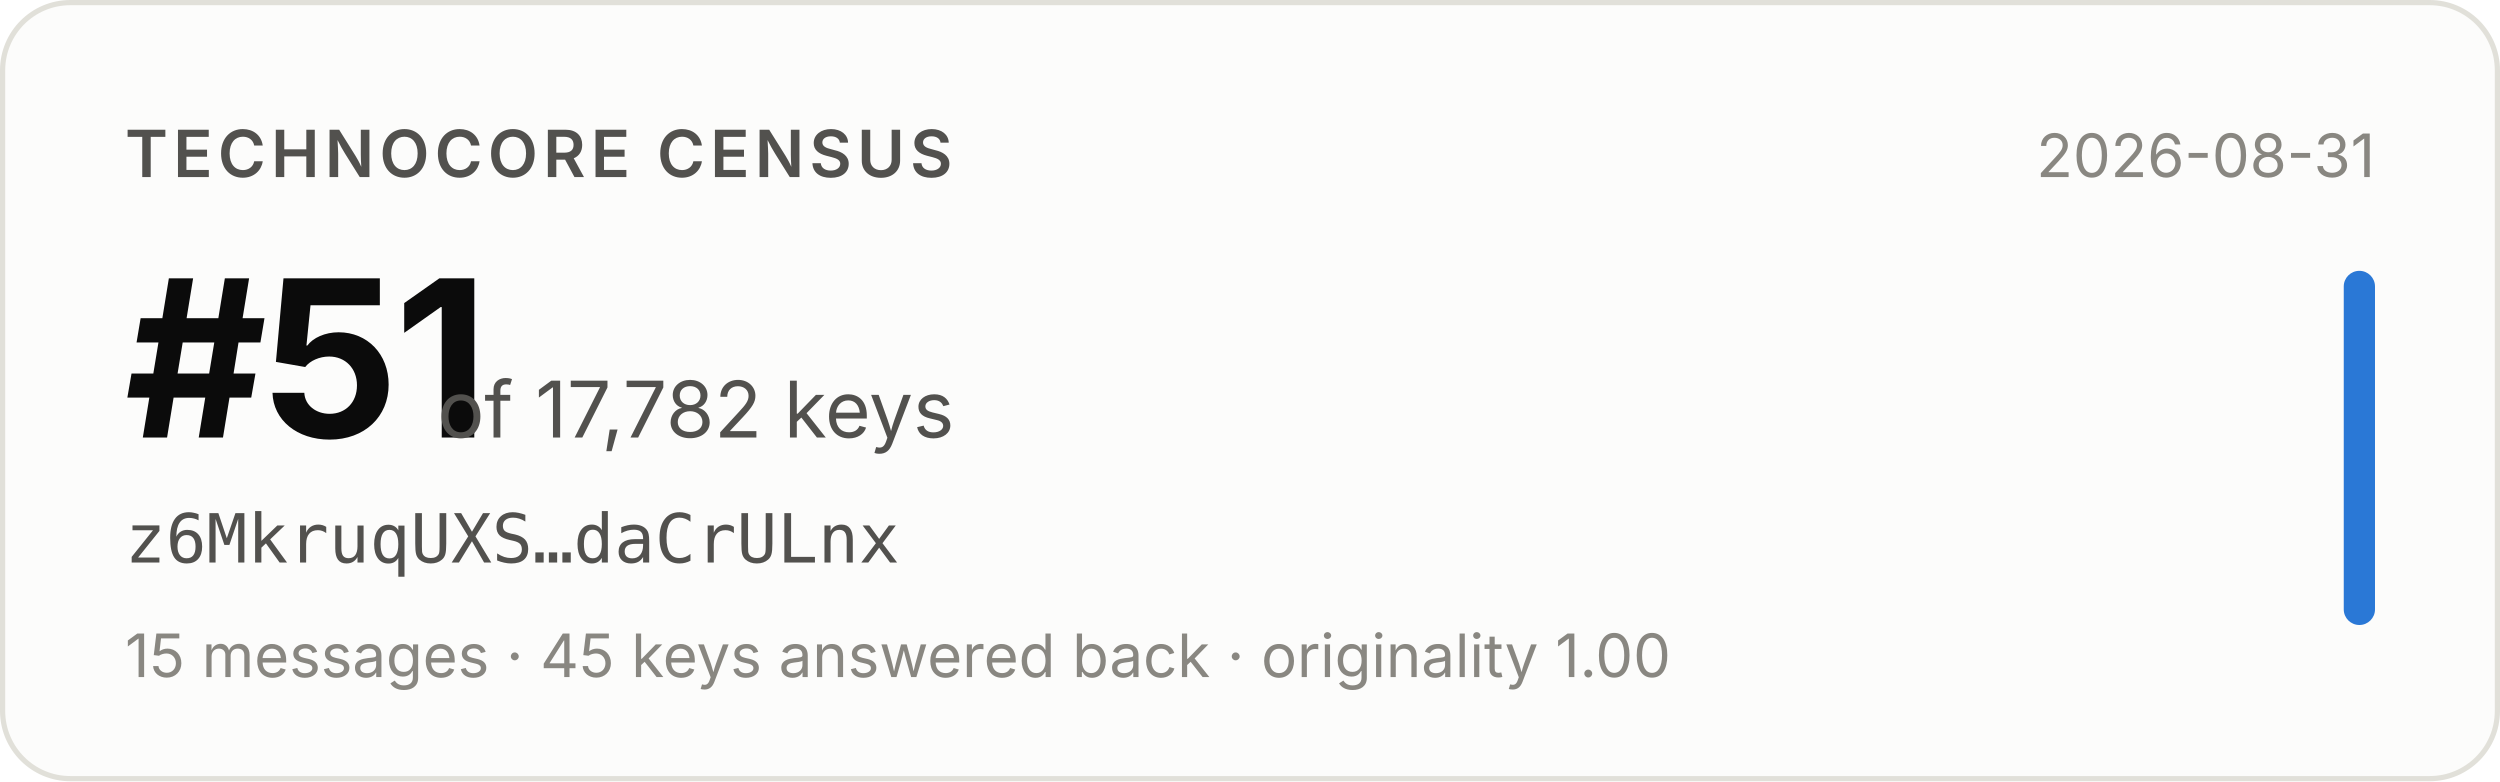
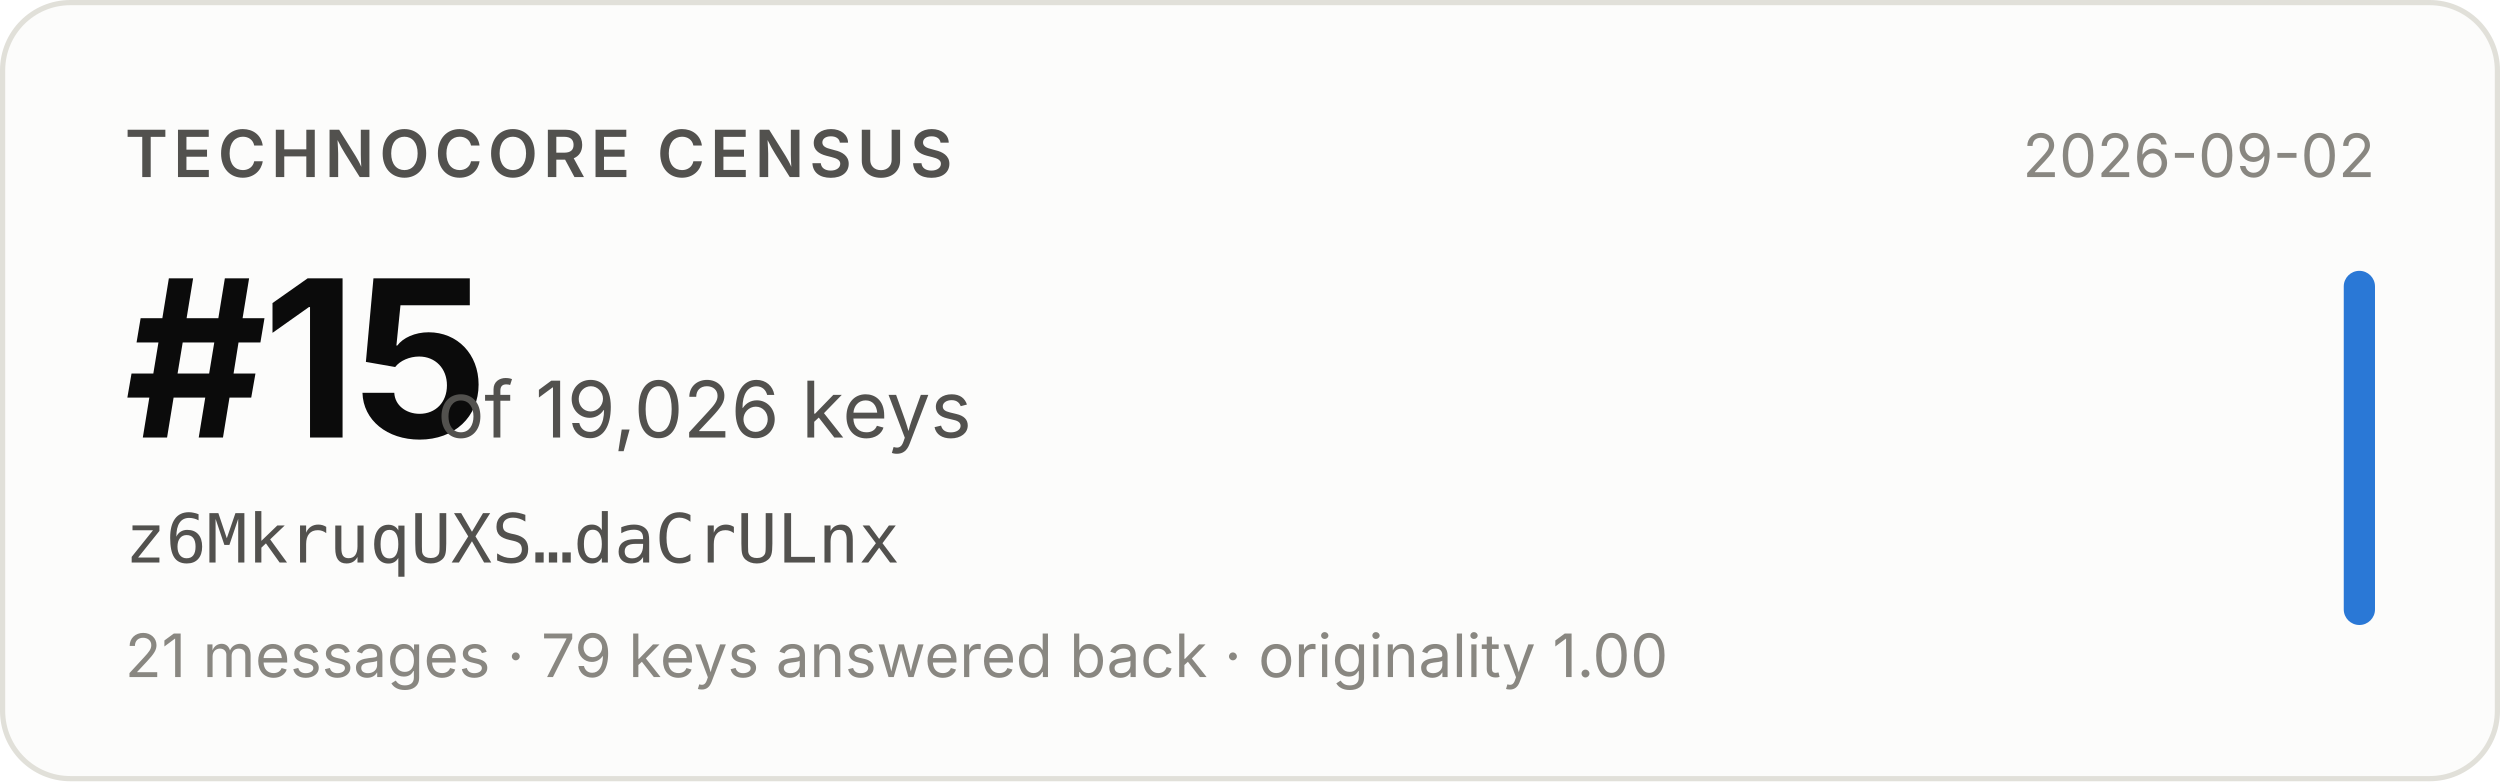
- <svg xmlns="http://www.w3.org/2000/svg" width="480" height="150" viewBox="0 0 480 150" role="img" aria-label="Technocore Census rank #51 of 17,782 keys for z6MkruqUXS…daCrULnx, snapshot 2026-08-31">
+ <svg xmlns="http://www.w3.org/2000/svg" width="480" height="150" viewBox="0 0 480 150" role="img" aria-label="Technocore Census rank #15 of 19,026 keys for z6MkruqUXS…daCrULnx, snapshot 2026-09-02">
  <rect x="0.5" y="0.5" width="479" height="149" rx="13" fill="#fcfcfb" stroke="#e1e0d9" />
  <g font-family="system-ui, -apple-system, 'Segoe UI', sans-serif">
    <text x="24" y="34" font-size="12.5" font-weight="600" fill="#52514e" letter-spacing="0.08em">TECHNOCORE CENSUS</text>
-     <text x="24" y="84" font-size="42" font-weight="650" fill="#0b0b0b" letter-spacing="-0.02em">#51</text>
-     <text x="84" y="84" font-size="15" fill="#52514e">of 17,782 keys</text>
+     <text x="24" y="84" font-size="42" font-weight="650" fill="#0b0b0b" letter-spacing="-0.02em">#15</text>
+     <text x="84" y="84" font-size="15" fill="#52514e">of 19,026 keys</text>
    <text x="24" y="108" font-size="13" fill="#52514e" font-family="ui-monospace, SFMono-Regular, Menlo, monospace">z6MkruqUXS…daCrULnx</text>
-     <text x="24" y="130" font-size="11.5" fill="#898781">15 messages · 45 keys answered back · originality 1.00</text>
-     <text x="456" y="34" font-size="11.5" fill="#898781" text-anchor="end">2026-08-31</text>
+     <text x="24" y="130" font-size="11.5" fill="#898781">21 messages · 79 keys answered back · originality 1.00</text>
+     <text x="456" y="34" font-size="11.5" fill="#898781" text-anchor="end">2026-09-02</text>
    <rect x="450" y="52" width="6" height="68" rx="3" fill="#2a78d6" />
  </g>
</svg>
